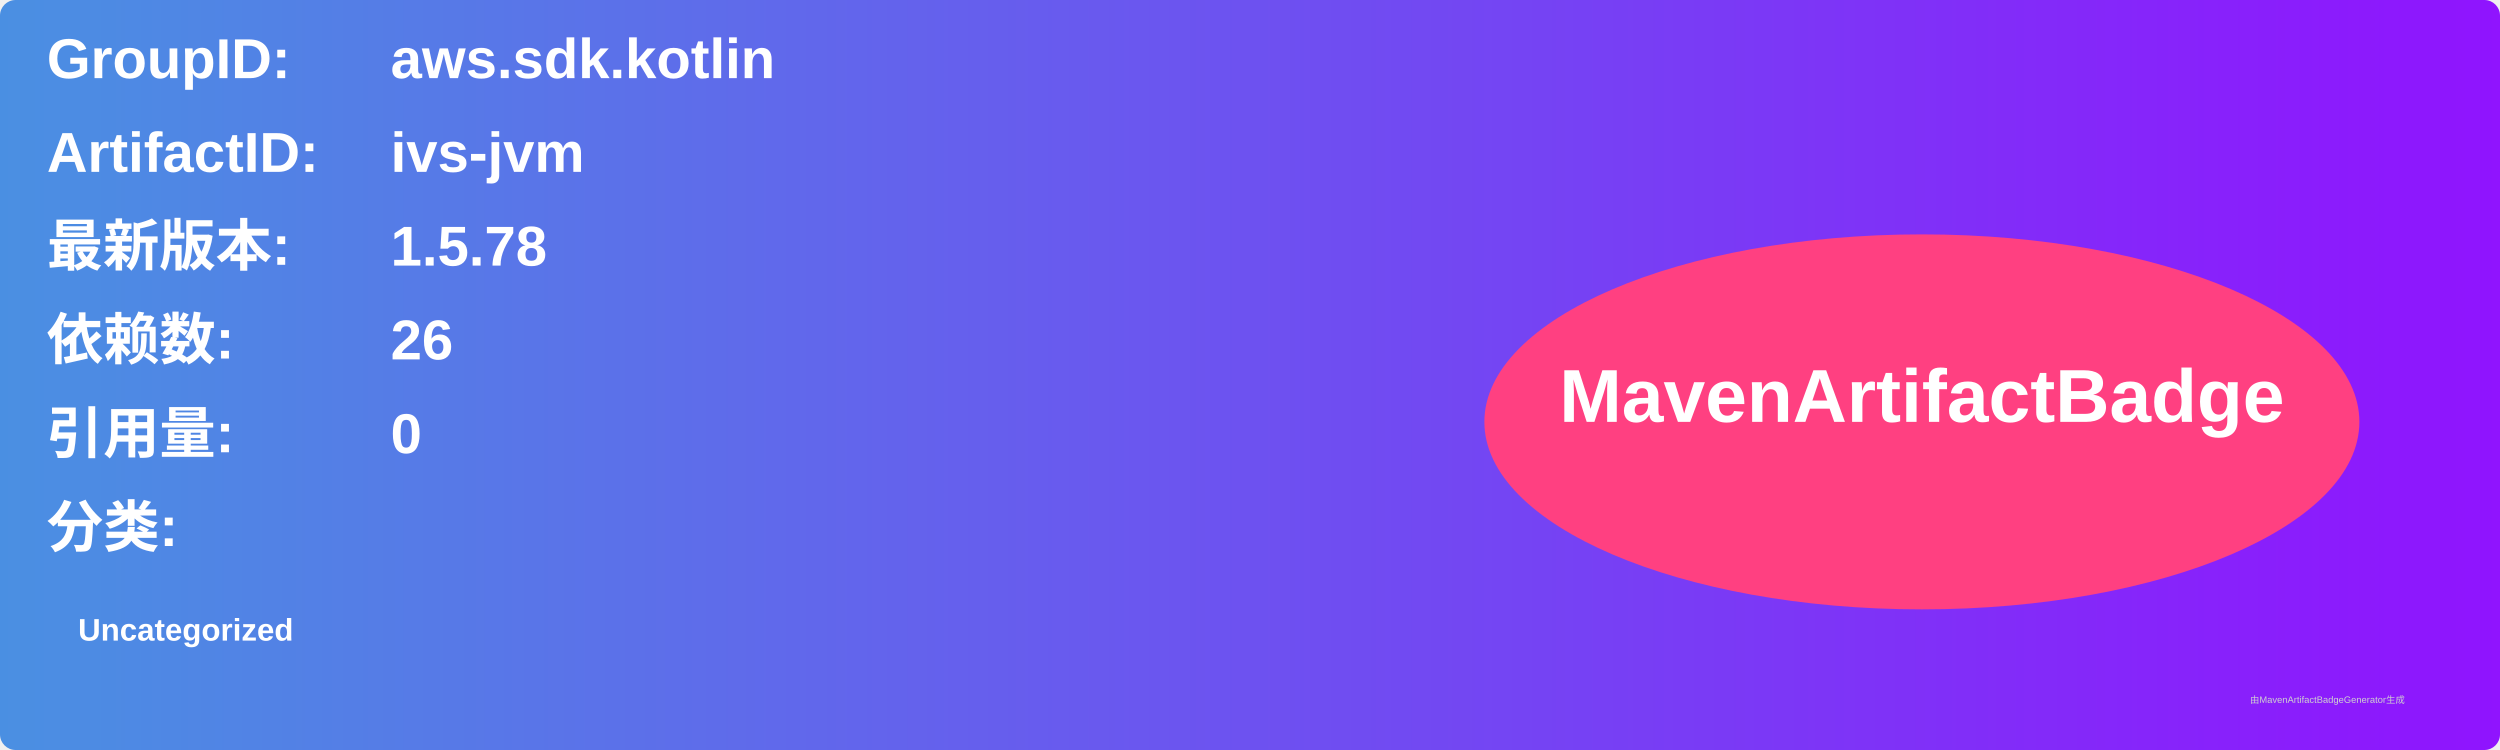
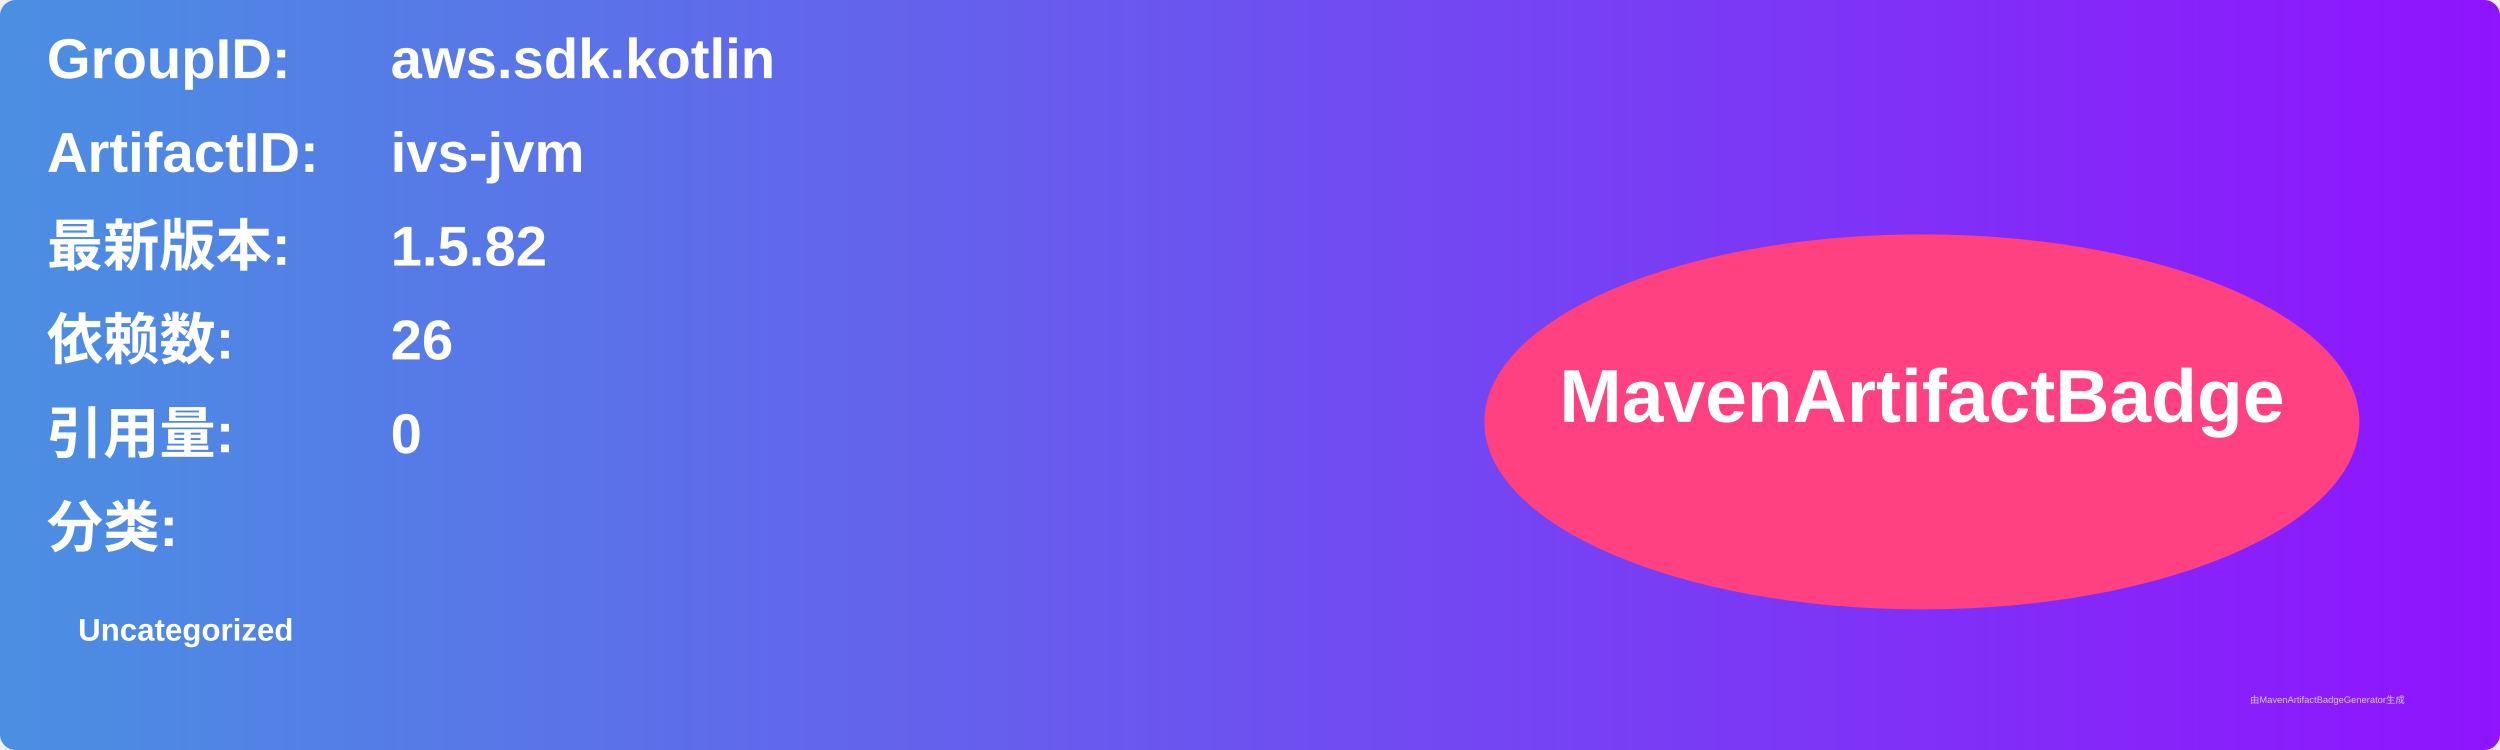
<svg xmlns="http://www.w3.org/2000/svg" width="800" height="240" viewBox="0 0 800 240">
  <linearGradient id="grad" x1="0%" y1="0%" x2="100%" y2="0%">
    <stop offset="0%" stop-color="#4a90e2" />
    <stop offset="100%" stop-color="#9013fe" />
  </linearGradient>
  <rect width="100%" height="100%" rx="5" ry="5" fill="url(#grad)" />
  <g transform="translate(15, 15)">
    <text x="0" y="10" font-family="Arial" font-size="18" fill="white" font-weight="bold" width="260">GroupID:</text>
    <text x="110" y="10" font-family="Arial" font-size="18" fill="white" font-weight="bold" width="460">aws.sdk.kotlin</text>
    <text x="0" y="40" font-family="Arial" font-size="18" fill="white" font-weight="bold" width="260">ArtifactID:</text>
    <text x="110" y="40" font-family="Arial" font-size="18" fill="white" font-weight="bold" width="460">ivs-jvm</text>
    <text x="0" y="70" font-family="Arial" font-size="18" fill="white" font-weight="bold">最新版本:</text>
    <text x="110" y="70" font-family="Arial" font-size="18" fill="white" font-weight="bold">
-       <tspan font-weight="bold">1.5.78</tspan>
+       <tspan font-weight="bold">1.5.82</tspan>
    </text>
    <text x="0" y="100" font-family="Arial" font-size="18" fill="white" font-weight="bold">依赖数: </text>
    <text x="110" y="100" font-family="Arial" font-size="18" fill="white">
      <tspan font-weight="bold">26</tspan>
    </text>
    <text x="0" y="130" font-family="Arial" font-size="18" fill="white" font-weight="bold">引用量: </text>
    <text x="110" y="130" font-family="Arial" font-size="18" fill="white">
      <tspan font-weight="bold">0</tspan>
    </text>
    <text x="0" y="160" font-family="Arial" font-size="18" fill="white" font-weight="bold">分类:</text>
    <text x="10" y="190" font-family="Arial" font-size="10" fill="white">
      <tspan font-weight="bold">Uncategorized</tspan>
    </text>
    <ellipse cx="600" cy="120" rx="140" ry="60" fill="#ff4081" />
    <text x="600" y="120" text-anchor="middle" font-family="Arial" font-size="24" fill="white" font-weight="bold">MavenArtifactBadge</text>
  </g>
  <text x="720" y="225" font-family="Arial" font-size="3" fill="#d0d0d0">由MavenArtifactBadgeGenerator生成</text>
</svg>
